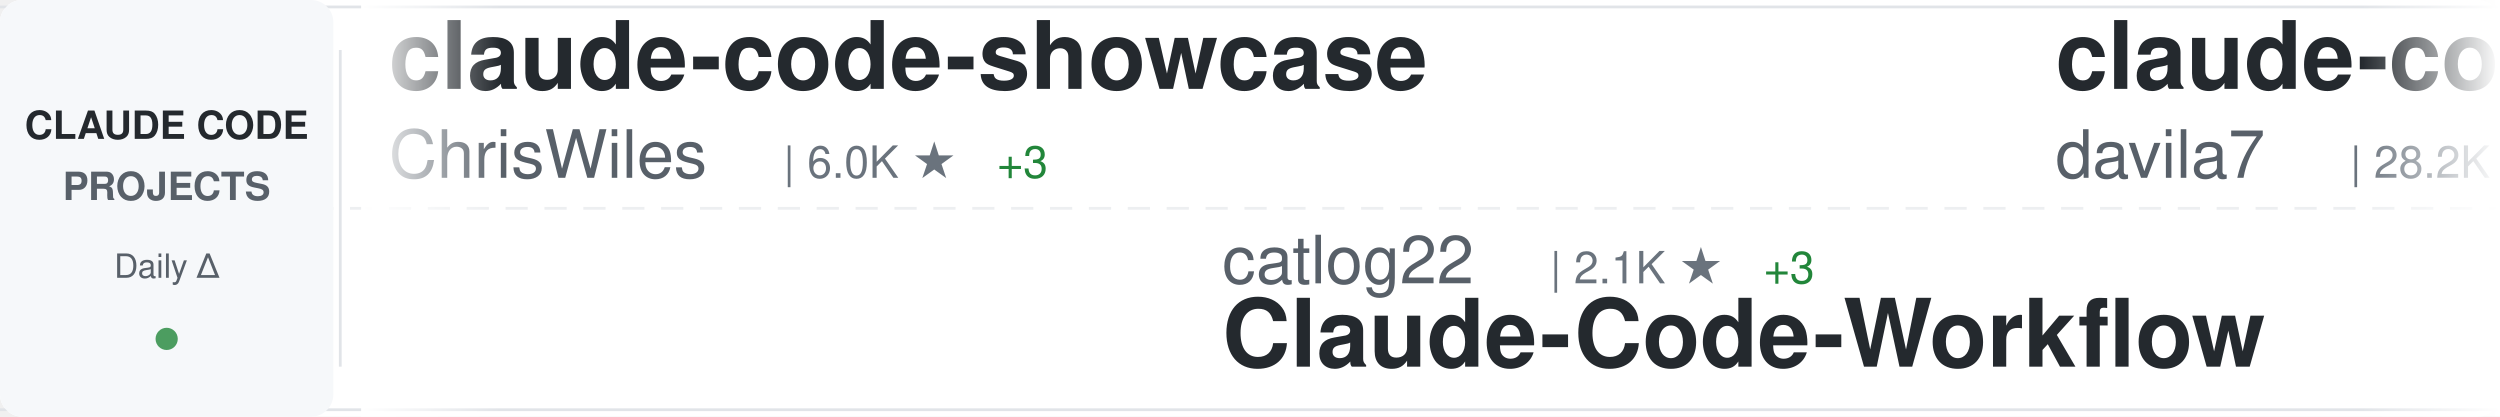
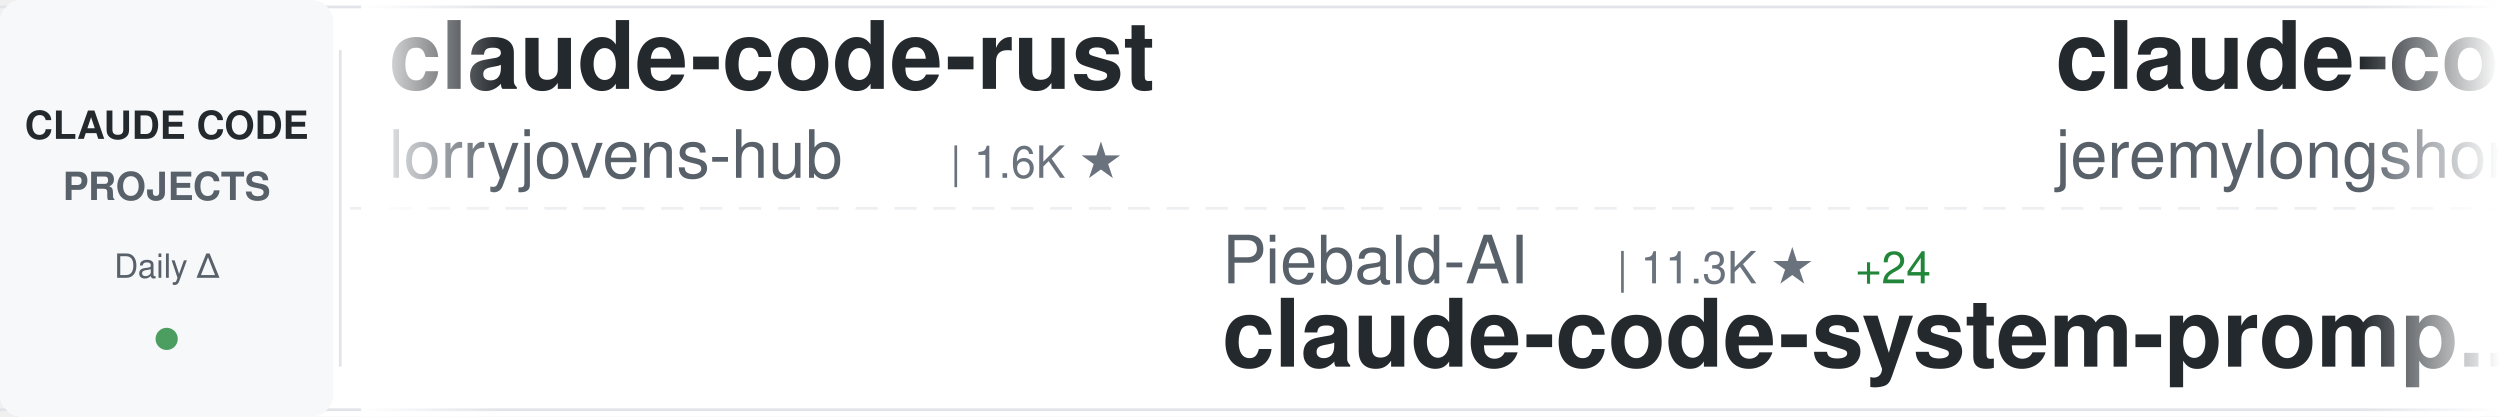
<svg xmlns="http://www.w3.org/2000/svg" width="900" height="150">
  <defs>
    <linearGradient id="awesomeLeftFade" x1="0%" y1="0%" x2="100%" y2="0%">
      <stop offset="0%" style="stop-color:#ffffff;stop-opacity:1" />
      <stop offset="100%" style="stop-color:#ffffff;stop-opacity:0" />
    </linearGradient>
    <linearGradient id="awesomeRightFade" x1="0%" y1="0%" x2="100%" y2="0%">
      <stop offset="0%" style="stop-color:#ffffff;stop-opacity:0" />
      <stop offset="100%" style="stop-color:#ffffff;stop-opacity:1" />
    </linearGradient>
  </defs>
  <rect width="900" height="150" fill="#ffffff" rx="8" />
  <rect x="0" y="2" width="900" height="1" fill="#e1e4e8" />
  <rect x="0" y="147" width="900" height="1" fill="#e1e4e8" />
  <line x1="0" y1="75" x2="900" y2="75" stroke="#e1e4e8" stroke-width="1" stroke-dasharray="8 6" opacity="0.6" />
  <rect x="0" y="0" width="120" height="150" fill="#f6f8fa" rx="8" />
  <text x="60" y="50" font-family="-apple-system, BlinkMacSystemFont, 'Segoe UI', Helvetica, Arial, sans-serif" font-size="14" font-weight="600" fill="#24292e" text-anchor="middle">CLAUDE CODE</text>
  <text x="60" y="72" font-family="-apple-system, BlinkMacSystemFont, 'Segoe UI', Helvetica, Arial, sans-serif" font-size="14" font-weight="600" fill="#586069" text-anchor="middle">PROJECTS</text>
  <text x="60" y="100" font-family="-apple-system, BlinkMacSystemFont, 'Segoe UI', Helvetica, Arial, sans-serif" font-size="12" font-weight="500" fill="#586069" text-anchor="middle">Daily Δ</text>
  <circle cx="60" cy="122" r="4" fill="#22863a" opacity="0.8" />
  <rect x="122" y="18" width="1" height="114" fill="#e1e4e8" />
  <clipPath id="awesomeTickerClip">
    <rect x="130" y="0" width="770" height="150" />
  </clipPath>
  <g clip-path="url(#awesomeTickerClip)">
    <g id="awesomeTickerItems">
      <animateTransform attributeName="transform" attributeType="XML" type="translate" from="0 0" to="-3000 0" dur="54s" repeatCount="indefinite" />
      <g transform="translate(0, 0)">
-         <text x="140" y="32" font-family="-apple-system, BlinkMacSystemFont, 'Segoe UI', Helvetica, Arial, sans-serif" font-size="34" font-weight="600" fill="#24292e">claude-code-showcase</text>
-         <text x="140" y="64" font-family="-apple-system, BlinkMacSystemFont, 'Segoe UI', Helvetica, Arial, sans-serif" font-size="24" font-weight="400" fill="#586069">ChrisWiles</text>
-         <text x="282" y="64" font-family="-apple-system, BlinkMacSystemFont, 'Segoe UI', Helvetica, Arial, sans-serif" font-size="16" font-weight="500" fill="#6a737d">| 6.0K ★</text>
-         <text x="359" y="64" font-family="-apple-system, BlinkMacSystemFont, 'Segoe UI', Helvetica, Arial, sans-serif" font-size="16" font-weight="500" fill="#22863a"> +3</text>
+         <text x="140" y="32" font-family="-apple-system, BlinkMacSystemFont, 'Segoe UI', Helvetica, Arial, sans-serif" font-size="34" font-weight="600" fill="#24292e">claude-code-rust</text>
+         <text x="140" y="64" font-family="-apple-system, BlinkMacSystemFont, 'Segoe UI', Helvetica, Arial, sans-serif" font-size="24" font-weight="400" fill="#586069">lorryjovens-hub</text>
+         <text x="342" y="64" font-family="-apple-system, BlinkMacSystemFont, 'Segoe UI', Helvetica, Arial, sans-serif" font-size="16" font-weight="500" fill="#6a737d">| 1.6K ★</text>
      </g>
      <g transform="translate(300, 0)">
-         <text x="140" y="102" font-family="-apple-system, BlinkMacSystemFont, 'Segoe UI', Helvetica, Arial, sans-serif" font-size="24" font-weight="400" fill="#586069">catlog22</text>
-         <text x="258" y="102" font-family="-apple-system, BlinkMacSystemFont, 'Segoe UI', Helvetica, Arial, sans-serif" font-size="16" font-weight="500" fill="#6a737d">| 2.1K ★</text>
-         <text x="335" y="102" font-family="-apple-system, BlinkMacSystemFont, 'Segoe UI', Helvetica, Arial, sans-serif" font-size="16" font-weight="500" fill="#22863a"> +3</text>
-         <text x="140" y="132" font-family="-apple-system, BlinkMacSystemFont, 'Segoe UI', Helvetica, Arial, sans-serif" font-size="34" font-weight="600" fill="#24292e">Claude-Code-Workflow</text>
+         <text x="140" y="102" font-family="-apple-system, BlinkMacSystemFont, 'Segoe UI', Helvetica, Arial, sans-serif" font-size="24" font-weight="400" fill="#586069">Piebald-AI</text>
+         <text x="282" y="102" font-family="-apple-system, BlinkMacSystemFont, 'Segoe UI', Helvetica, Arial, sans-serif" font-size="16" font-weight="500" fill="#6a737d">| 11.3K ★</text>
+         <text x="368" y="102" font-family="-apple-system, BlinkMacSystemFont, 'Segoe UI', Helvetica, Arial, sans-serif" font-size="16" font-weight="500" fill="#22863a"> +24</text>
+         <text x="140" y="132" font-family="-apple-system, BlinkMacSystemFont, 'Segoe UI', Helvetica, Arial, sans-serif" font-size="34" font-weight="600" fill="#24292e">claude-code-system-promp...</text>
      </g>
      <g transform="translate(600, 0)">
-         <text x="140" y="32" font-family="-apple-system, BlinkMacSystemFont, 'Segoe UI', Helvetica, Arial, sans-serif" font-size="34" font-weight="600" fill="#24292e">claude-code-templates</text>
-         <text x="140" y="64" font-family="-apple-system, BlinkMacSystemFont, 'Segoe UI', Helvetica, Arial, sans-serif" font-size="24" font-weight="400" fill="#586069">davila7</text>
-         <text x="246" y="64" font-family="-apple-system, BlinkMacSystemFont, 'Segoe UI', Helvetica, Arial, sans-serif" font-size="16" font-weight="500" fill="#6a737d">| 28.2K ★</text>
-         <text x="332" y="64" font-family="-apple-system, BlinkMacSystemFont, 'Segoe UI', Helvetica, Arial, sans-serif" font-size="16" font-weight="500" fill="#22863a"> +25</text>
+         <text x="140" y="32" font-family="-apple-system, BlinkMacSystemFont, 'Segoe UI', Helvetica, Arial, sans-serif" font-size="34" font-weight="600" fill="#24292e">claude-code-plugins-plus...</text>
+         <text x="140" y="64" font-family="-apple-system, BlinkMacSystemFont, 'Segoe UI', Helvetica, Arial, sans-serif" font-size="24" font-weight="400" fill="#586069">jeremylongshore</text>
+         <text x="342" y="64" font-family="-apple-system, BlinkMacSystemFont, 'Segoe UI', Helvetica, Arial, sans-serif" font-size="16" font-weight="500" fill="#6a737d">| 2.4K ★</text>
+         <text x="419" y="64" font-family="-apple-system, BlinkMacSystemFont, 'Segoe UI', Helvetica, Arial, sans-serif" font-size="16" font-weight="500" fill="#22863a"> +7</text>
      </g>
      <g transform="translate(900, 0)">
-         <text x="140" y="102" font-family="-apple-system, BlinkMacSystemFont, 'Segoe UI', Helvetica, Arial, sans-serif" font-size="24" font-weight="400" fill="#586069">Alishahryar1</text>
-         <text x="306" y="102" font-family="-apple-system, BlinkMacSystemFont, 'Segoe UI', Helvetica, Arial, sans-serif" font-size="16" font-weight="500" fill="#6a737d">| 36.0K ★</text>
-         <text x="392" y="102" font-family="-apple-system, BlinkMacSystemFont, 'Segoe UI', Helvetica, Arial, sans-serif" font-size="16" font-weight="500" fill="#22863a"> +260</text>
-         <text x="140" y="132" font-family="-apple-system, BlinkMacSystemFont, 'Segoe UI', Helvetica, Arial, sans-serif" font-size="34" font-weight="600" fill="#24292e">free-claude-code</text>
+         <text x="140" y="102" font-family="-apple-system, BlinkMacSystemFont, 'Segoe UI', Helvetica, Arial, sans-serif" font-size="24" font-weight="400" fill="#586069">hangsman</text>
+         <text x="258" y="102" font-family="-apple-system, BlinkMacSystemFont, 'Segoe UI', Helvetica, Arial, sans-serif" font-size="16" font-weight="500" fill="#6a737d">| 787 ★</text>
+         <text x="140" y="132" font-family="-apple-system, BlinkMacSystemFont, 'Segoe UI', Helvetica, Arial, sans-serif" font-size="34" font-weight="600" fill="#24292e">claude-code-source</text>
      </g>
      <g transform="translate(1200, 0)">
-         <text x="140" y="32" font-family="-apple-system, BlinkMacSystemFont, 'Segoe UI', Helvetica, Arial, sans-serif" font-size="34" font-weight="600" fill="#24292e">claude-code-guide</text>
-         <text x="140" y="64" font-family="-apple-system, BlinkMacSystemFont, 'Segoe UI', Helvetica, Arial, sans-serif" font-size="24" font-weight="400" fill="#586069">Cranot</text>
-         <text x="234" y="64" font-family="-apple-system, BlinkMacSystemFont, 'Segoe UI', Helvetica, Arial, sans-serif" font-size="16" font-weight="500" fill="#6a737d">| 2.8K ★</text>
-         <text x="311" y="64" font-family="-apple-system, BlinkMacSystemFont, 'Segoe UI', Helvetica, Arial, sans-serif" font-size="16" font-weight="500" fill="#22863a"> +2</text>
+         <text x="140" y="32" font-family="-apple-system, BlinkMacSystemFont, 'Segoe UI', Helvetica, Arial, sans-serif" font-size="34" font-weight="600" fill="#24292e">Auto-claude-code-researc...</text>
+         <text x="140" y="64" font-family="-apple-system, BlinkMacSystemFont, 'Segoe UI', Helvetica, Arial, sans-serif" font-size="24" font-weight="400" fill="#586069">wanshuiyin</text>
+         <text x="282" y="64" font-family="-apple-system, BlinkMacSystemFont, 'Segoe UI', Helvetica, Arial, sans-serif" font-size="16" font-weight="500" fill="#6a737d">| 12.4K ★</text>
+         <text x="368" y="64" font-family="-apple-system, BlinkMacSystemFont, 'Segoe UI', Helvetica, Arial, sans-serif" font-size="16" font-weight="500" fill="#22863a"> +29</text>
      </g>
      <g transform="translate(1500, 0)">
-         <text x="140" y="102" font-family="-apple-system, BlinkMacSystemFont, 'Segoe UI', Helvetica, Arial, sans-serif" font-size="24" font-weight="400" fill="#586069">Yeachan-Heo</text>
-         <text x="294" y="102" font-family="-apple-system, BlinkMacSystemFont, 'Segoe UI', Helvetica, Arial, sans-serif" font-size="16" font-weight="500" fill="#6a737d">| 36.7K ★</text>
-         <text x="380" y="102" font-family="-apple-system, BlinkMacSystemFont, 'Segoe UI', Helvetica, Arial, sans-serif" font-size="16" font-weight="500" fill="#22863a"> +46</text>
-         <text x="140" y="132" font-family="-apple-system, BlinkMacSystemFont, 'Segoe UI', Helvetica, Arial, sans-serif" font-size="34" font-weight="600" fill="#24292e">oh-my-claudecode</text>
+         <text x="140" y="102" font-family="-apple-system, BlinkMacSystemFont, 'Segoe UI', Helvetica, Arial, sans-serif" font-size="24" font-weight="400" fill="#586069">disler</text>
+         <text x="234" y="102" font-family="-apple-system, BlinkMacSystemFont, 'Segoe UI', Helvetica, Arial, sans-serif" font-size="16" font-weight="500" fill="#6a737d">| 3.8K ★</text>
+         <text x="311" y="102" font-family="-apple-system, BlinkMacSystemFont, 'Segoe UI', Helvetica, Arial, sans-serif" font-size="16" font-weight="500" fill="#22863a"> +4</text>
+         <text x="140" y="132" font-family="-apple-system, BlinkMacSystemFont, 'Segoe UI', Helvetica, Arial, sans-serif" font-size="34" font-weight="600" fill="#24292e">claude-code-hooks-master...</text>
      </g>
      <g transform="translate(1800, 0)">
-         <text x="140" y="32" font-family="-apple-system, BlinkMacSystemFont, 'Segoe UI', Helvetica, Arial, sans-serif" font-size="34" font-weight="600" fill="#24292e">skills</text>
-         <text x="140" y="64" font-family="-apple-system, BlinkMacSystemFont, 'Segoe UI', Helvetica, Arial, sans-serif" font-size="24" font-weight="400" fill="#586069">anthropics</text>
-         <text x="282" y="64" font-family="-apple-system, BlinkMacSystemFont, 'Segoe UI', Helvetica, Arial, sans-serif" font-size="16" font-weight="500" fill="#6a737d">| 153.4K ★</text>
-         <text x="377" y="64" font-family="-apple-system, BlinkMacSystemFont, 'Segoe UI', Helvetica, Arial, sans-serif" font-size="16" font-weight="500" fill="#22863a"> +352</text>
+         <text x="140" y="32" font-family="-apple-system, BlinkMacSystemFont, 'Segoe UI', Helvetica, Arial, sans-serif" font-size="34" font-weight="600" fill="#24292e">Claude-Code</text>
+         <text x="140" y="64" font-family="-apple-system, BlinkMacSystemFont, 'Segoe UI', Helvetica, Arial, sans-serif" font-size="24" font-weight="400" fill="#586069">pengchengneo</text>
+         <text x="306" y="64" font-family="-apple-system, BlinkMacSystemFont, 'Segoe UI', Helvetica, Arial, sans-serif" font-size="16" font-weight="500" fill="#6a737d">| 1.6K ★</text>
+         <text x="383" y="64" font-family="-apple-system, BlinkMacSystemFont, 'Segoe UI', Helvetica, Arial, sans-serif" font-size="16" font-weight="500" fill="#22863a"> +2</text>
      </g>
      <g transform="translate(2100, 0)">
-         <text x="140" y="102" font-family="-apple-system, BlinkMacSystemFont, 'Segoe UI', Helvetica, Arial, sans-serif" font-size="24" font-weight="400" fill="#586069">anthropics</text>
-         <text x="282" y="102" font-family="-apple-system, BlinkMacSystemFont, 'Segoe UI', Helvetica, Arial, sans-serif" font-size="16" font-weight="500" fill="#6a737d">| 8.1K ★</text>
-         <text x="359" y="102" font-family="-apple-system, BlinkMacSystemFont, 'Segoe UI', Helvetica, Arial, sans-serif" font-size="16" font-weight="500" fill="#22863a"> +9</text>
-         <text x="140" y="132" font-family="-apple-system, BlinkMacSystemFont, 'Segoe UI', Helvetica, Arial, sans-serif" font-size="34" font-weight="600" fill="#24292e">claude-code-action</text>
+         <text x="140" y="102" font-family="-apple-system, BlinkMacSystemFont, 'Segoe UI', Helvetica, Arial, sans-serif" font-size="24" font-weight="400" fill="#586069">router-for-me</text>
+         <text x="318" y="102" font-family="-apple-system, BlinkMacSystemFont, 'Segoe UI', Helvetica, Arial, sans-serif" font-size="16" font-weight="500" fill="#6a737d">| 38.0K ★</text>
+         <text x="404" y="102" font-family="-apple-system, BlinkMacSystemFont, 'Segoe UI', Helvetica, Arial, sans-serif" font-size="16" font-weight="500" fill="#22863a"> +65</text>
+         <text x="140" y="132" font-family="-apple-system, BlinkMacSystemFont, 'Segoe UI', Helvetica, Arial, sans-serif" font-size="34" font-weight="600" fill="#24292e">CLIProxyAPI</text>
      </g>
      <g transform="translate(2400, 0)">
-         <text x="140" y="32" font-family="-apple-system, BlinkMacSystemFont, 'Segoe UI', Helvetica, Arial, sans-serif" font-size="34" font-weight="600" fill="#24292e">claude-code-prompts</text>
-         <text x="140" y="64" font-family="-apple-system, BlinkMacSystemFont, 'Segoe UI', Helvetica, Arial, sans-serif" font-size="24" font-weight="400" fill="#586069">repowise-dev</text>
-         <text x="306" y="64" font-family="-apple-system, BlinkMacSystemFont, 'Segoe UI', Helvetica, Arial, sans-serif" font-size="16" font-weight="500" fill="#6a737d">| 1.1K ★</text>
-         <text x="383" y="64" font-family="-apple-system, BlinkMacSystemFont, 'Segoe UI', Helvetica, Arial, sans-serif" font-size="16" font-weight="500" fill="#22863a"> +5</text>
+         <text x="140" y="32" font-family="-apple-system, BlinkMacSystemFont, 'Segoe UI', Helvetica, Arial, sans-serif" font-size="34" font-weight="600" fill="#24292e">claude-code-from-source</text>
+         <text x="140" y="64" font-family="-apple-system, BlinkMacSystemFont, 'Segoe UI', Helvetica, Arial, sans-serif" font-size="24" font-weight="400" fill="#586069">alejandrobalderas</text>
+         <text x="366" y="64" font-family="-apple-system, BlinkMacSystemFont, 'Segoe UI', Helvetica, Arial, sans-serif" font-size="16" font-weight="500" fill="#6a737d">| 2.3K ★</text>
+         <text x="443" y="64" font-family="-apple-system, BlinkMacSystemFont, 'Segoe UI', Helvetica, Arial, sans-serif" font-size="16" font-weight="500" fill="#22863a"> +12</text>
      </g>
      <g transform="translate(2700, 0)">
-         <text x="140" y="102" font-family="-apple-system, BlinkMacSystemFont, 'Segoe UI', Helvetica, Arial, sans-serif" font-size="24" font-weight="400" fill="#586069">andrew-kramer-inno</text>
-         <text x="378" y="102" font-family="-apple-system, BlinkMacSystemFont, 'Segoe UI', Helvetica, Arial, sans-serif" font-size="16" font-weight="500" fill="#6a737d">| 589 ★</text>
-         <text x="140" y="132" font-family="-apple-system, BlinkMacSystemFont, 'Segoe UI', Helvetica, Arial, sans-serif" font-size="34" font-weight="600" fill="#24292e">claude-code-source-build</text>
+         <text x="140" y="102" font-family="-apple-system, BlinkMacSystemFont, 'Segoe UI', Helvetica, Arial, sans-serif" font-size="24" font-weight="400" fill="#586069">777genius</text>
+         <text x="270" y="102" font-family="-apple-system, BlinkMacSystemFont, 'Segoe UI', Helvetica, Arial, sans-serif" font-size="16" font-weight="500" fill="#6a737d">| 914 ★</text>
+         <text x="140" y="132" font-family="-apple-system, BlinkMacSystemFont, 'Segoe UI', Helvetica, Arial, sans-serif" font-size="34" font-weight="600" fill="#24292e">claude-code-source-code</text>
      </g>
      <g transform="translate(3000, 0)">
-         <text x="140" y="32" font-family="-apple-system, BlinkMacSystemFont, 'Segoe UI', Helvetica, Arial, sans-serif" font-size="34" font-weight="600" fill="#24292e">claude-code-showcase</text>
-         <text x="140" y="64" font-family="-apple-system, BlinkMacSystemFont, 'Segoe UI', Helvetica, Arial, sans-serif" font-size="24" font-weight="400" fill="#586069">ChrisWiles</text>
-         <text x="282" y="64" font-family="-apple-system, BlinkMacSystemFont, 'Segoe UI', Helvetica, Arial, sans-serif" font-size="16" font-weight="500" fill="#6a737d">| 6.0K ★</text>
-         <text x="359" y="64" font-family="-apple-system, BlinkMacSystemFont, 'Segoe UI', Helvetica, Arial, sans-serif" font-size="16" font-weight="500" fill="#22863a"> +3</text>
+         <text x="140" y="32" font-family="-apple-system, BlinkMacSystemFont, 'Segoe UI', Helvetica, Arial, sans-serif" font-size="34" font-weight="600" fill="#24292e">claude-code-rust</text>
+         <text x="140" y="64" font-family="-apple-system, BlinkMacSystemFont, 'Segoe UI', Helvetica, Arial, sans-serif" font-size="24" font-weight="400" fill="#586069">lorryjovens-hub</text>
+         <text x="342" y="64" font-family="-apple-system, BlinkMacSystemFont, 'Segoe UI', Helvetica, Arial, sans-serif" font-size="16" font-weight="500" fill="#6a737d">| 1.6K ★</text>
      </g>
      <g transform="translate(3300, 0)">
-         <text x="140" y="102" font-family="-apple-system, BlinkMacSystemFont, 'Segoe UI', Helvetica, Arial, sans-serif" font-size="24" font-weight="400" fill="#586069">catlog22</text>
-         <text x="258" y="102" font-family="-apple-system, BlinkMacSystemFont, 'Segoe UI', Helvetica, Arial, sans-serif" font-size="16" font-weight="500" fill="#6a737d">| 2.1K ★</text>
-         <text x="335" y="102" font-family="-apple-system, BlinkMacSystemFont, 'Segoe UI', Helvetica, Arial, sans-serif" font-size="16" font-weight="500" fill="#22863a"> +3</text>
-         <text x="140" y="132" font-family="-apple-system, BlinkMacSystemFont, 'Segoe UI', Helvetica, Arial, sans-serif" font-size="34" font-weight="600" fill="#24292e">Claude-Code-Workflow</text>
+         <text x="140" y="102" font-family="-apple-system, BlinkMacSystemFont, 'Segoe UI', Helvetica, Arial, sans-serif" font-size="24" font-weight="400" fill="#586069">Piebald-AI</text>
+         <text x="282" y="102" font-family="-apple-system, BlinkMacSystemFont, 'Segoe UI', Helvetica, Arial, sans-serif" font-size="16" font-weight="500" fill="#6a737d">| 11.3K ★</text>
+         <text x="368" y="102" font-family="-apple-system, BlinkMacSystemFont, 'Segoe UI', Helvetica, Arial, sans-serif" font-size="16" font-weight="500" fill="#22863a"> +24</text>
+         <text x="140" y="132" font-family="-apple-system, BlinkMacSystemFont, 'Segoe UI', Helvetica, Arial, sans-serif" font-size="34" font-weight="600" fill="#24292e">claude-code-system-promp...</text>
      </g>
      <g transform="translate(3600, 0)">
-         <text x="140" y="32" font-family="-apple-system, BlinkMacSystemFont, 'Segoe UI', Helvetica, Arial, sans-serif" font-size="34" font-weight="600" fill="#24292e">claude-code-templates</text>
-         <text x="140" y="64" font-family="-apple-system, BlinkMacSystemFont, 'Segoe UI', Helvetica, Arial, sans-serif" font-size="24" font-weight="400" fill="#586069">davila7</text>
-         <text x="246" y="64" font-family="-apple-system, BlinkMacSystemFont, 'Segoe UI', Helvetica, Arial, sans-serif" font-size="16" font-weight="500" fill="#6a737d">| 28.2K ★</text>
-         <text x="332" y="64" font-family="-apple-system, BlinkMacSystemFont, 'Segoe UI', Helvetica, Arial, sans-serif" font-size="16" font-weight="500" fill="#22863a"> +25</text>
+         <text x="140" y="32" font-family="-apple-system, BlinkMacSystemFont, 'Segoe UI', Helvetica, Arial, sans-serif" font-size="34" font-weight="600" fill="#24292e">claude-code-plugins-plus...</text>
+         <text x="140" y="64" font-family="-apple-system, BlinkMacSystemFont, 'Segoe UI', Helvetica, Arial, sans-serif" font-size="24" font-weight="400" fill="#586069">jeremylongshore</text>
+         <text x="342" y="64" font-family="-apple-system, BlinkMacSystemFont, 'Segoe UI', Helvetica, Arial, sans-serif" font-size="16" font-weight="500" fill="#6a737d">| 2.4K ★</text>
+         <text x="419" y="64" font-family="-apple-system, BlinkMacSystemFont, 'Segoe UI', Helvetica, Arial, sans-serif" font-size="16" font-weight="500" fill="#22863a"> +7</text>
      </g>
      <g transform="translate(3900, 0)">
-         <text x="140" y="102" font-family="-apple-system, BlinkMacSystemFont, 'Segoe UI', Helvetica, Arial, sans-serif" font-size="24" font-weight="400" fill="#586069">Alishahryar1</text>
-         <text x="306" y="102" font-family="-apple-system, BlinkMacSystemFont, 'Segoe UI', Helvetica, Arial, sans-serif" font-size="16" font-weight="500" fill="#6a737d">| 36.0K ★</text>
-         <text x="392" y="102" font-family="-apple-system, BlinkMacSystemFont, 'Segoe UI', Helvetica, Arial, sans-serif" font-size="16" font-weight="500" fill="#22863a"> +260</text>
-         <text x="140" y="132" font-family="-apple-system, BlinkMacSystemFont, 'Segoe UI', Helvetica, Arial, sans-serif" font-size="34" font-weight="600" fill="#24292e">free-claude-code</text>
+         <text x="140" y="102" font-family="-apple-system, BlinkMacSystemFont, 'Segoe UI', Helvetica, Arial, sans-serif" font-size="24" font-weight="400" fill="#586069">hangsman</text>
+         <text x="258" y="102" font-family="-apple-system, BlinkMacSystemFont, 'Segoe UI', Helvetica, Arial, sans-serif" font-size="16" font-weight="500" fill="#6a737d">| 787 ★</text>
+         <text x="140" y="132" font-family="-apple-system, BlinkMacSystemFont, 'Segoe UI', Helvetica, Arial, sans-serif" font-size="34" font-weight="600" fill="#24292e">claude-code-source</text>
      </g>
    </g>
  </g>
  <rect x="130" y="0" width="50" height="150" fill="url(#awesomeLeftFade)" />
  <rect x="850" y="0" width="50" height="150" fill="url(#awesomeRightFade)" />
</svg>
